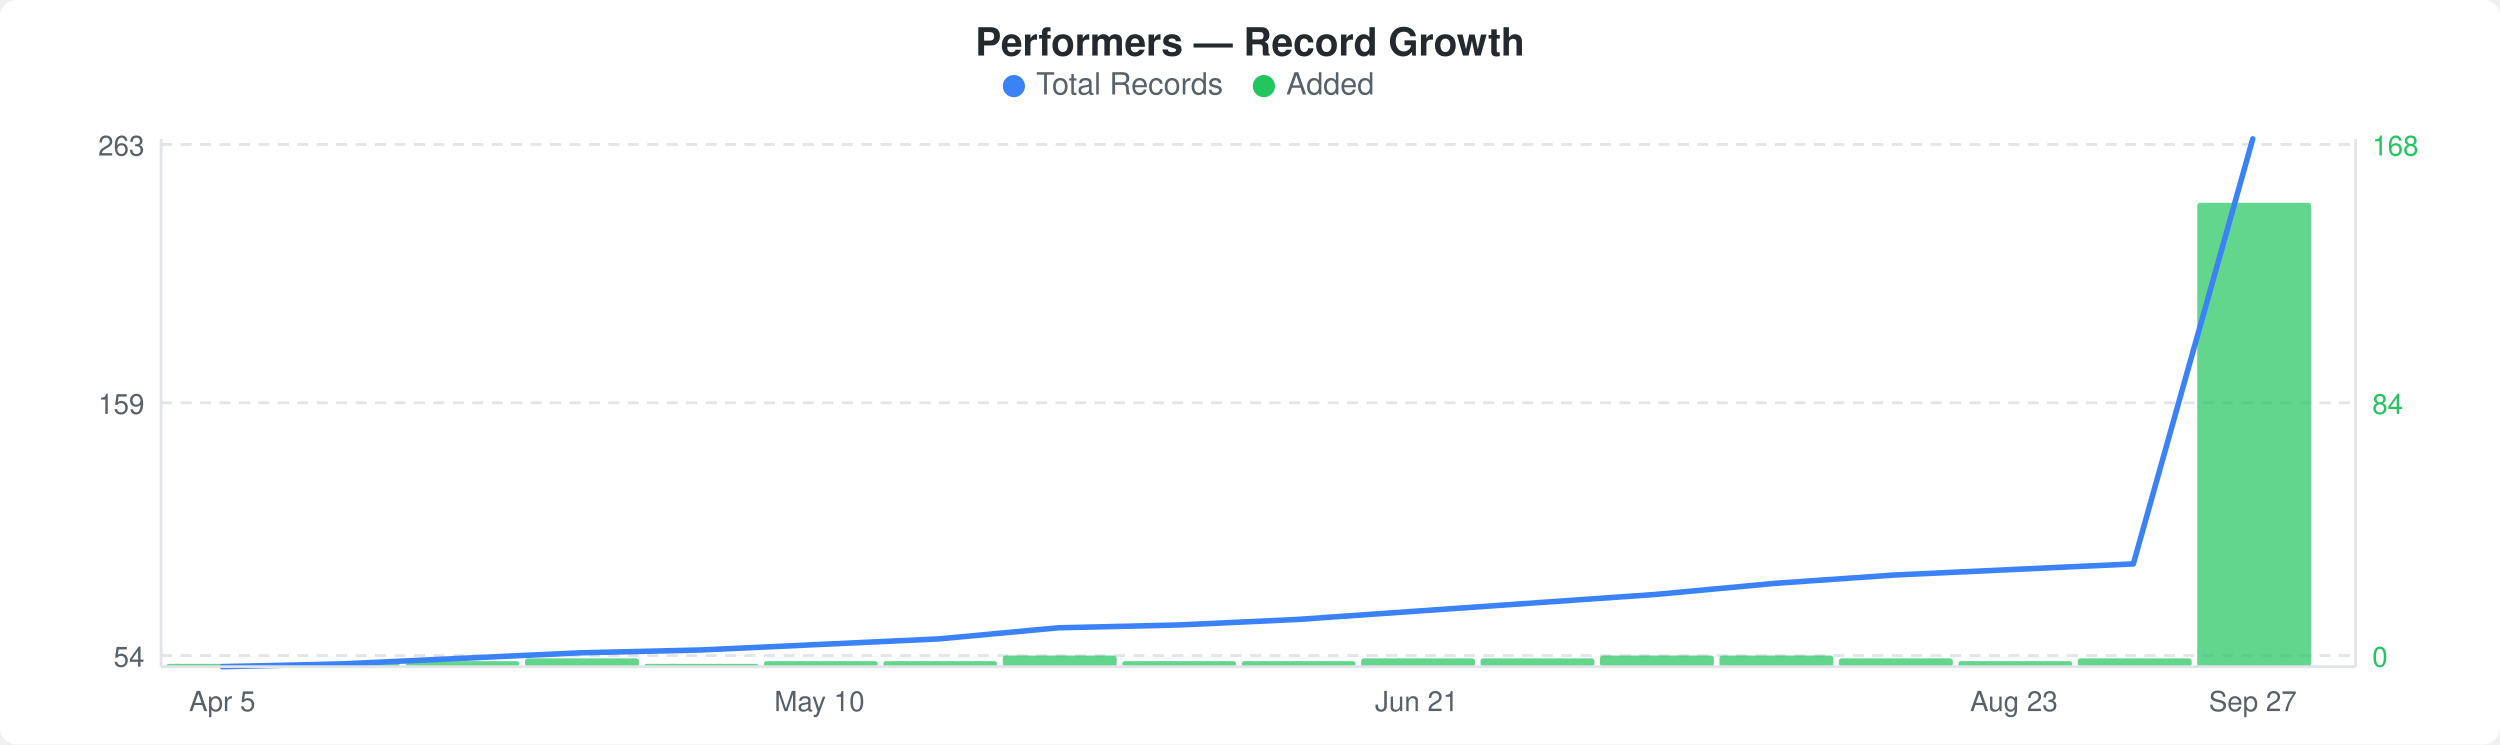
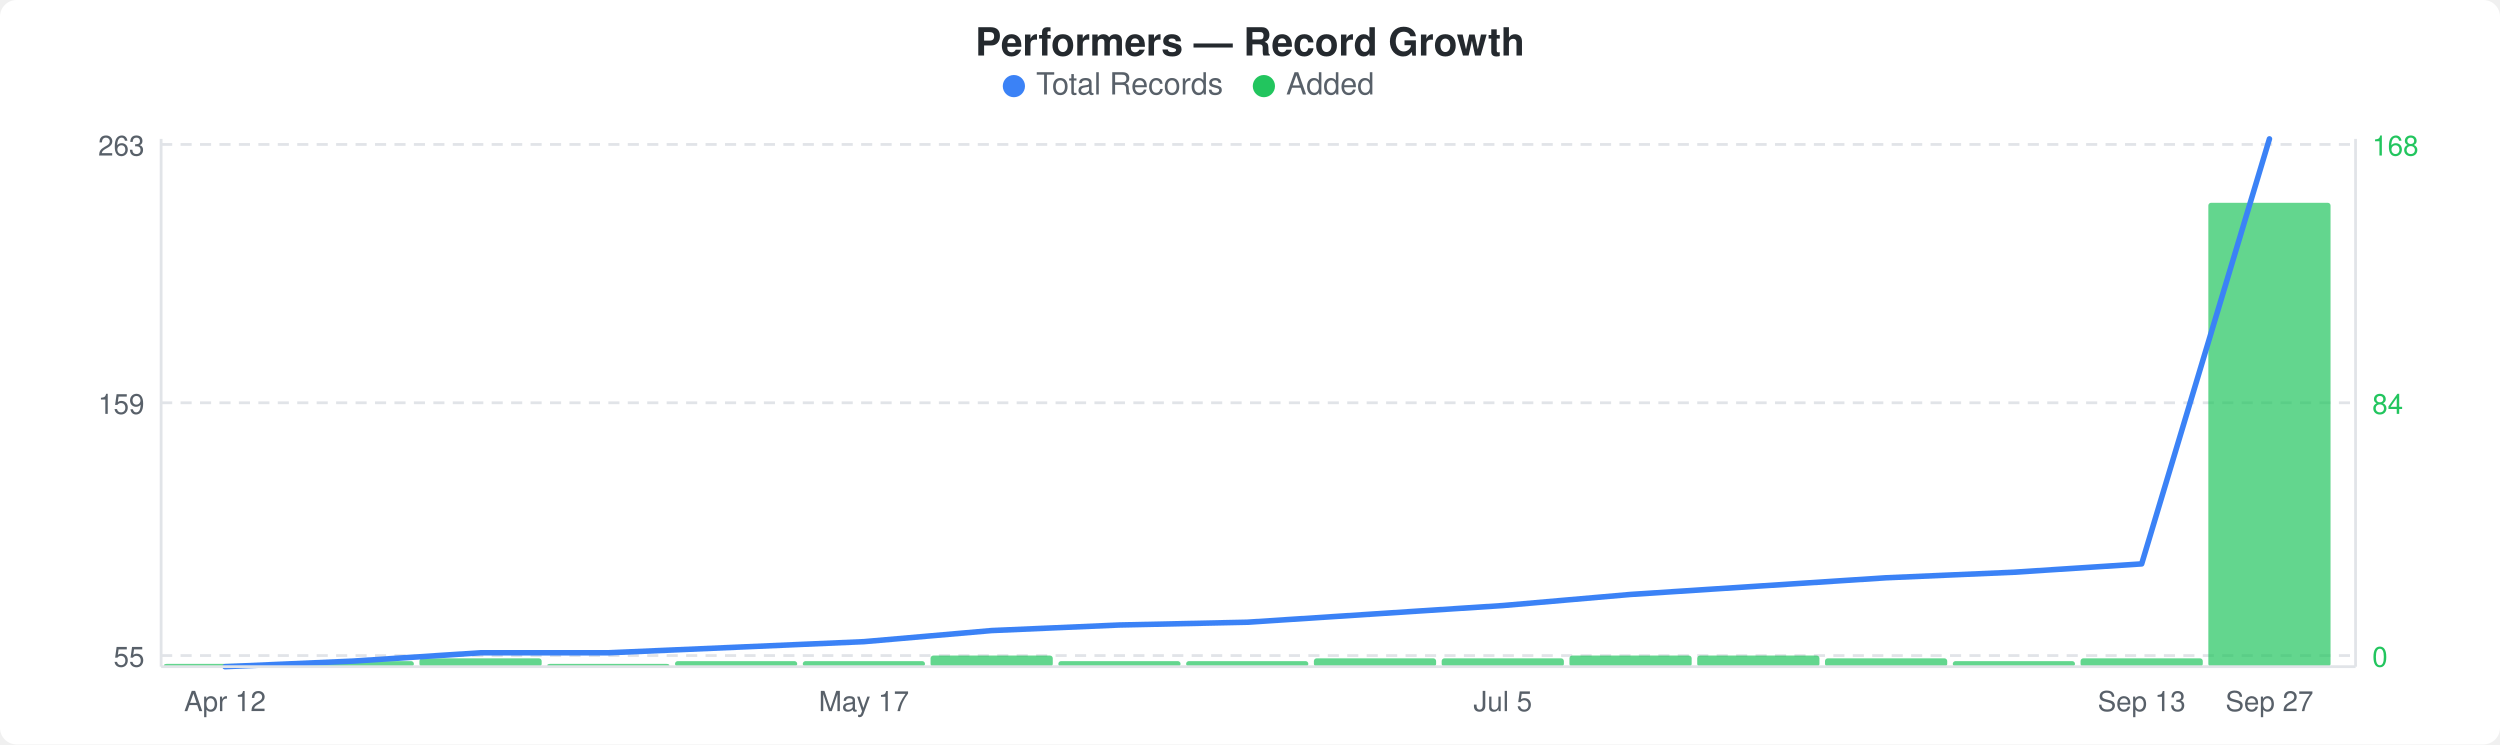
<svg xmlns="http://www.w3.org/2000/svg" width="900" height="268" viewBox="0 0 900 268">
  <rect width="900" height="268" fill="#ffffff" rx="6" ry="6" />
  <text x="450" y="20" text-anchor="middle" font-family="-apple-system, BlinkMacSystemFont, &quot;Segoe UI&quot;, Helvetica, Arial, sans-serif" font-size="14" font-weight="600" fill="#24292e">Performers — Record Growth</text>
  <circle cx="365" cy="31" r="4" fill="#3b82f6" />
  <text x="373" y="34" font-family="-apple-system, BlinkMacSystemFont, &quot;Segoe UI&quot;, Helvetica, Arial, sans-serif" font-size="11" fill="#586069">Total Records</text>
  <circle cx="455" cy="31" r="4" fill="#22c55e" />
  <text x="463" y="34" font-family="-apple-system, BlinkMacSystemFont, &quot;Segoe UI&quot;, Helvetica, Arial, sans-serif" font-size="11" fill="#586069">Added</text>
  <line x1="58" y1="52" x2="848" y2="52" stroke="#e1e4e8" stroke-width="1" stroke-dasharray="4,3" />
  <line x1="58" y1="145" x2="848" y2="145" stroke="#e1e4e8" stroke-width="1" stroke-dasharray="4,3" />
  <line x1="58" y1="236" x2="848" y2="236" stroke="#e1e4e8" stroke-width="1" stroke-dasharray="4,3" />
-   <rect x="60" y="239" width="41" height="1" rx="1" fill="#22c55eb3" />
-   <rect x="103" y="239" width="41" height="1" rx="1" fill="#22c55eb3" />
-   <rect x="146" y="238" width="41" height="2" rx="1" fill="#22c55eb3" />
-   <rect x="189" y="237" width="41" height="3" rx="1" fill="#22c55eb3" />
-   <rect x="232" y="239" width="41" height="1" rx="1" fill="#22c55eb3" />
-   <rect x="275" y="238" width="41" height="2" rx="1" fill="#22c55eb3" />
-   <rect x="318" y="238" width="41" height="2" rx="1" fill="#22c55eb3" />
-   <rect x="361" y="236" width="41" height="4" rx="1" fill="#22c55eb3" />
-   <rect x="404" y="238" width="41" height="2" rx="1" fill="#22c55eb3" />
-   <rect x="447" y="238" width="41" height="2" rx="1" fill="#22c55eb3" />
-   <rect x="490" y="237" width="41" height="3" rx="1" fill="#22c55eb3" />
-   <rect x="533" y="237" width="41" height="3" rx="1" fill="#22c55eb3" />
-   <rect x="576" y="236" width="41" height="4" rx="1" fill="#22c55eb3" />
-   <rect x="619" y="236" width="41" height="4" rx="1" fill="#22c55eb3" />
-   <rect x="662" y="237" width="41" height="3" rx="1" fill="#22c55eb3" />
-   <rect x="705" y="238" width="41" height="2" rx="1" fill="#22c55eb3" />
-   <rect x="748" y="237" width="41" height="3" rx="1" fill="#22c55eb3" />
-   <rect x="791" y="73" width="41" height="167" rx="1" fill="#22c55eb3" />
-   <polyline points="80,240 123,239 166,237 209,235 252,234 295,232 338,230 381,226 424,225 467,223 510,220 553,217 596,214 639,210 682,207 725,205 768,203 811,50" fill="none" stroke="#3b82f6" stroke-width="2" stroke-linejoin="round" stroke-linecap="round" />
+   <rect x="59" y="239" width="44" height="1" rx="1" fill="#22c55eb3" />
+   <rect x="105" y="238" width="44" height="2" rx="1" fill="#22c55eb3" />
+   <rect x="151" y="237" width="44" height="3" rx="1" fill="#22c55eb3" />
+   <rect x="197" y="239" width="44" height="1" rx="1" fill="#22c55eb3" />
+   <rect x="243" y="238" width="44" height="2" rx="1" fill="#22c55eb3" />
+   <rect x="289" y="238" width="44" height="2" rx="1" fill="#22c55eb3" />
+   <rect x="335" y="236" width="44" height="4" rx="1" fill="#22c55eb3" />
+   <rect x="381" y="238" width="44" height="2" rx="1" fill="#22c55eb3" />
+   <rect x="427" y="238" width="44" height="2" rx="1" fill="#22c55eb3" />
+   <rect x="473" y="237" width="44" height="3" rx="1" fill="#22c55eb3" />
+   <rect x="519" y="237" width="44" height="3" rx="1" fill="#22c55eb3" />
+   <rect x="565" y="236" width="44" height="4" rx="1" fill="#22c55eb3" />
+   <rect x="611" y="236" width="44" height="4" rx="1" fill="#22c55eb3" />
+   <rect x="657" y="237" width="44" height="3" rx="1" fill="#22c55eb3" />
+   <rect x="703" y="238" width="44" height="2" rx="1" fill="#22c55eb3" />
+   <rect x="749" y="237" width="44" height="3" rx="1" fill="#22c55eb3" />
+   <rect x="795" y="73" width="44" height="167" rx="1" fill="#22c55eb3" />
+   <polyline points="81,240 127,238 173,235 219,235 265,233 311,231 357,227 403,225 449,224 495,221 541,218 587,214 633,211 679,208 725,206 771,203 817,50" fill="none" stroke="#3b82f6" stroke-width="2" stroke-linejoin="round" stroke-linecap="round" />
  <text x="52" y="56" text-anchor="end" font-family="-apple-system, BlinkMacSystemFont, &quot;Segoe UI&quot;, Helvetica, Arial, sans-serif" font-size="10" fill="#586069">263</text>
  <text x="52" y="149" text-anchor="end" font-family="-apple-system, BlinkMacSystemFont, &quot;Segoe UI&quot;, Helvetica, Arial, sans-serif" font-size="10" fill="#586069">159</text>
-   <text x="52" y="240" text-anchor="end" font-family="-apple-system, BlinkMacSystemFont, &quot;Segoe UI&quot;, Helvetica, Arial, sans-serif" font-size="10" fill="#586069">54</text>
+   <text x="52" y="240" text-anchor="end" font-family="-apple-system, BlinkMacSystemFont, &quot;Segoe UI&quot;, Helvetica, Arial, sans-serif" font-size="10" fill="#586069">55</text>
  <text x="854" y="56" text-anchor="start" font-family="-apple-system, BlinkMacSystemFont, &quot;Segoe UI&quot;, Helvetica, Arial, sans-serif" font-size="10" fill="#22c55e">168</text>
  <text x="854" y="149" text-anchor="start" font-family="-apple-system, BlinkMacSystemFont, &quot;Segoe UI&quot;, Helvetica, Arial, sans-serif" font-size="10" fill="#22c55e">84</text>
  <text x="854" y="240" text-anchor="start" font-family="-apple-system, BlinkMacSystemFont, &quot;Segoe UI&quot;, Helvetica, Arial, sans-serif" font-size="10" fill="#22c55e">0</text>
  <line x1="58" y1="50" x2="58" y2="240" stroke="#e1e4e8" stroke-width="1" />
  <line x1="58" y1="240" x2="848" y2="240" stroke="#e1e4e8" stroke-width="1" />
  <line x1="848" y1="50" x2="848" y2="240" stroke="#e1e4e8" stroke-width="1" />
-   <text x="80" y="256" text-anchor="middle" font-family="-apple-system, BlinkMacSystemFont, &quot;Segoe UI&quot;, Helvetica, Arial, sans-serif" font-size="10" fill="#586069">Apr 5</text>
-   <text x="295" y="256" text-anchor="middle" font-family="-apple-system, BlinkMacSystemFont, &quot;Segoe UI&quot;, Helvetica, Arial, sans-serif" font-size="10" fill="#586069">May 10</text>
-   <text x="510" y="256" text-anchor="middle" font-family="-apple-system, BlinkMacSystemFont, &quot;Segoe UI&quot;, Helvetica, Arial, sans-serif" font-size="10" fill="#586069">Jun 21</text>
-   <text x="725" y="256" text-anchor="middle" font-family="-apple-system, BlinkMacSystemFont, &quot;Segoe UI&quot;, Helvetica, Arial, sans-serif" font-size="10" fill="#586069">Aug 23</text>
-   <text x="811" y="256" text-anchor="middle" font-family="-apple-system, BlinkMacSystemFont, &quot;Segoe UI&quot;, Helvetica, Arial, sans-serif" font-size="10" fill="#586069">Sep 27</text>
+   <text x="81" y="256" text-anchor="middle" font-family="-apple-system, BlinkMacSystemFont, &quot;Segoe UI&quot;, Helvetica, Arial, sans-serif" font-size="10" fill="#586069">Apr 12</text>
+   <text x="311" y="256" text-anchor="middle" font-family="-apple-system, BlinkMacSystemFont, &quot;Segoe UI&quot;, Helvetica, Arial, sans-serif" font-size="10" fill="#586069">May 17</text>
+   <text x="541" y="256" text-anchor="middle" font-family="-apple-system, BlinkMacSystemFont, &quot;Segoe UI&quot;, Helvetica, Arial, sans-serif" font-size="10" fill="#586069">Jul 5</text>
+   <text x="771" y="256" text-anchor="middle" font-family="-apple-system, BlinkMacSystemFont, &quot;Segoe UI&quot;, Helvetica, Arial, sans-serif" font-size="10" fill="#586069">Sep 13</text>
+   <text x="817" y="256" text-anchor="middle" font-family="-apple-system, BlinkMacSystemFont, &quot;Segoe UI&quot;, Helvetica, Arial, sans-serif" font-size="10" fill="#586069">Sep 27</text>
</svg>
